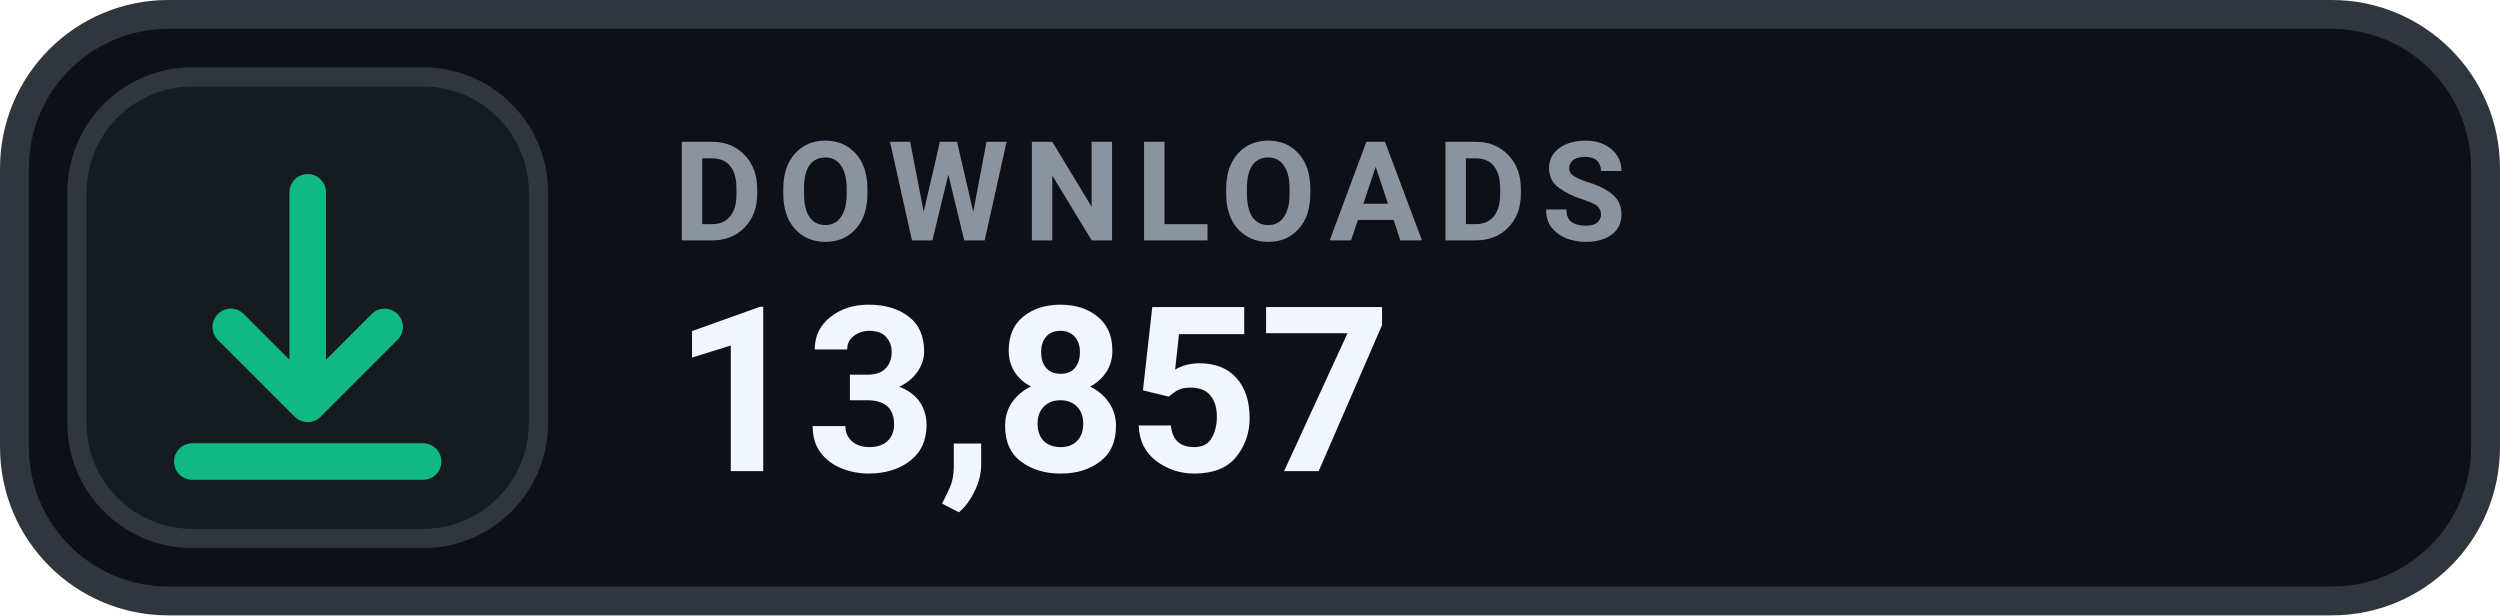
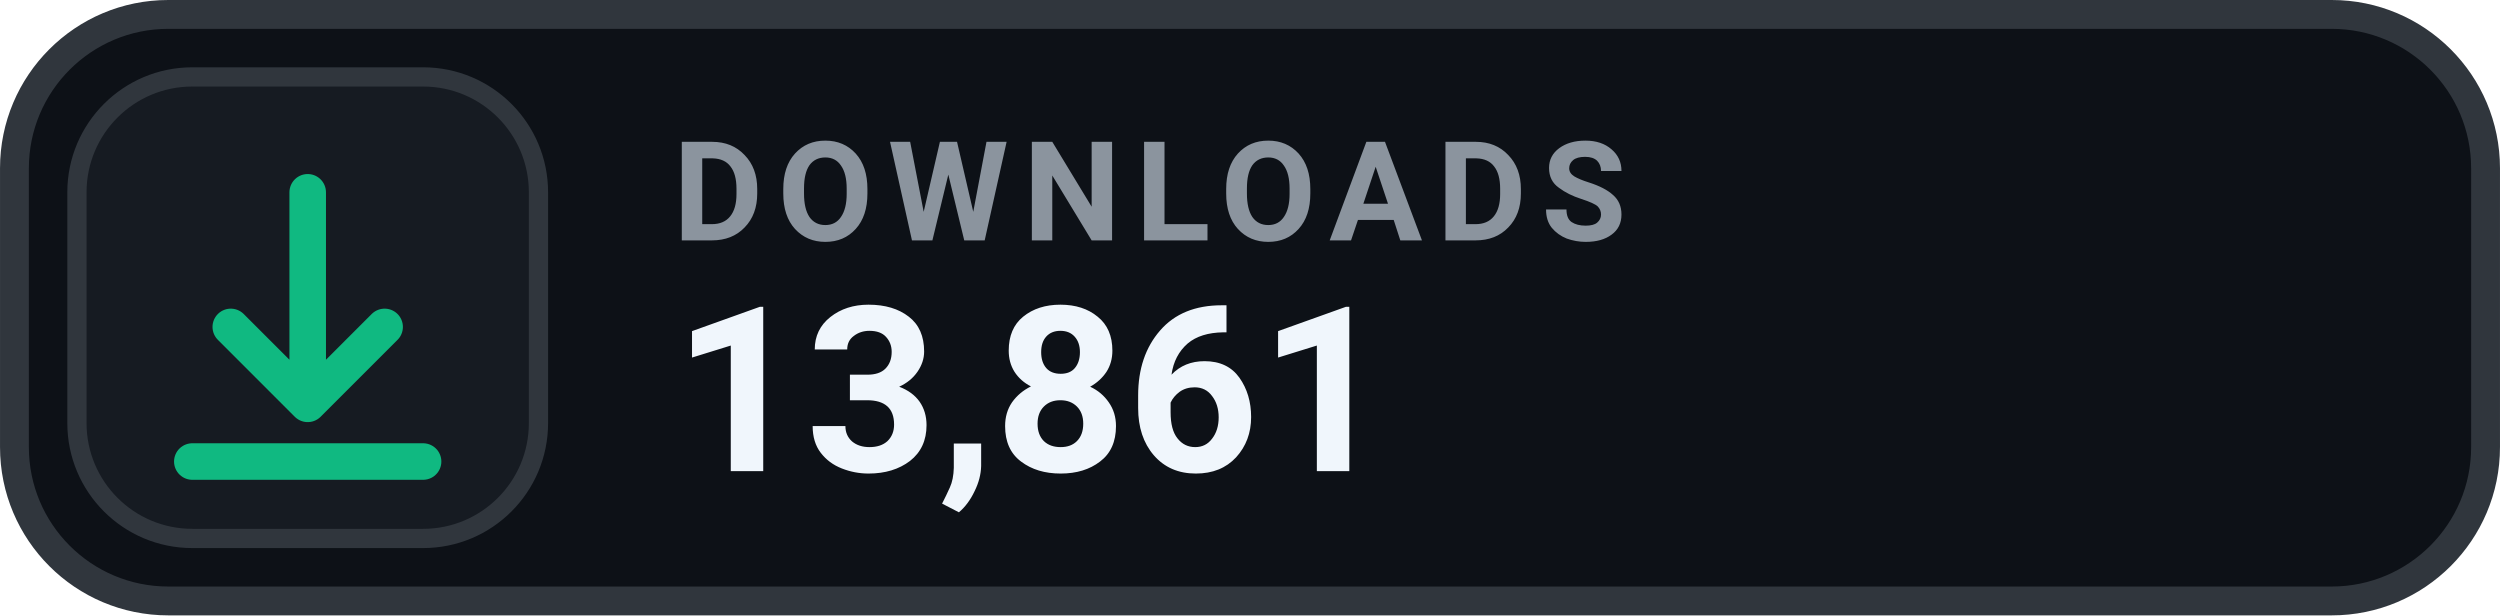
- <svg xmlns="http://www.w3.org/2000/svg" width="126" height="31.015" viewBox="0 0 130 32" role="img" aria-label="DOWNLOADS 13,857">
+ <svg xmlns="http://www.w3.org/2000/svg" width="126" height="31.015" viewBox="0 0 130 32" role="img" aria-label="DOWNLOADS 13,861">
  <rect x=".75" y=".75" width="128.5" height="30.5" rx="8" fill="#0D1117" stroke="#30363D" stroke-width="1.5" />
  <rect x="4" y="4" width="24" height="24" rx="6" fill="#161B22" stroke="#30363D" stroke-width="1" />
  <g transform="translate(16 16)" style="color:#10B981;">
    <path d="M0 -6 v11 m0 0 l4 -4 m-4 4 l-4 -4 M-6 8 h12" fill="none" stroke="currentColor" stroke-width="1.9" stroke-linecap="round" stroke-linejoin="round" />
  </g>
  <text x="35" y="12.5" fill="#8B949E" font-family="-apple-system,BlinkMacSystemFont,'Segoe UI',Roboto,Helvetica,Arial,sans-serif" font-size="7.2" font-weight="700" letter-spacing=".75">DOWNLOADS</text>
-   <text x="35" y="24.5" fill="#F0F6FC" font-family="-apple-system,BlinkMacSystemFont,'Segoe UI',Roboto,Helvetica,Arial,sans-serif" font-size="12" font-weight="700">13,857</text>
+   <text x="35" y="24.5" fill="#F0F6FC" font-family="-apple-system,BlinkMacSystemFont,'Segoe UI',Roboto,Helvetica,Arial,sans-serif" font-size="12" font-weight="700">13,861</text>
</svg>
